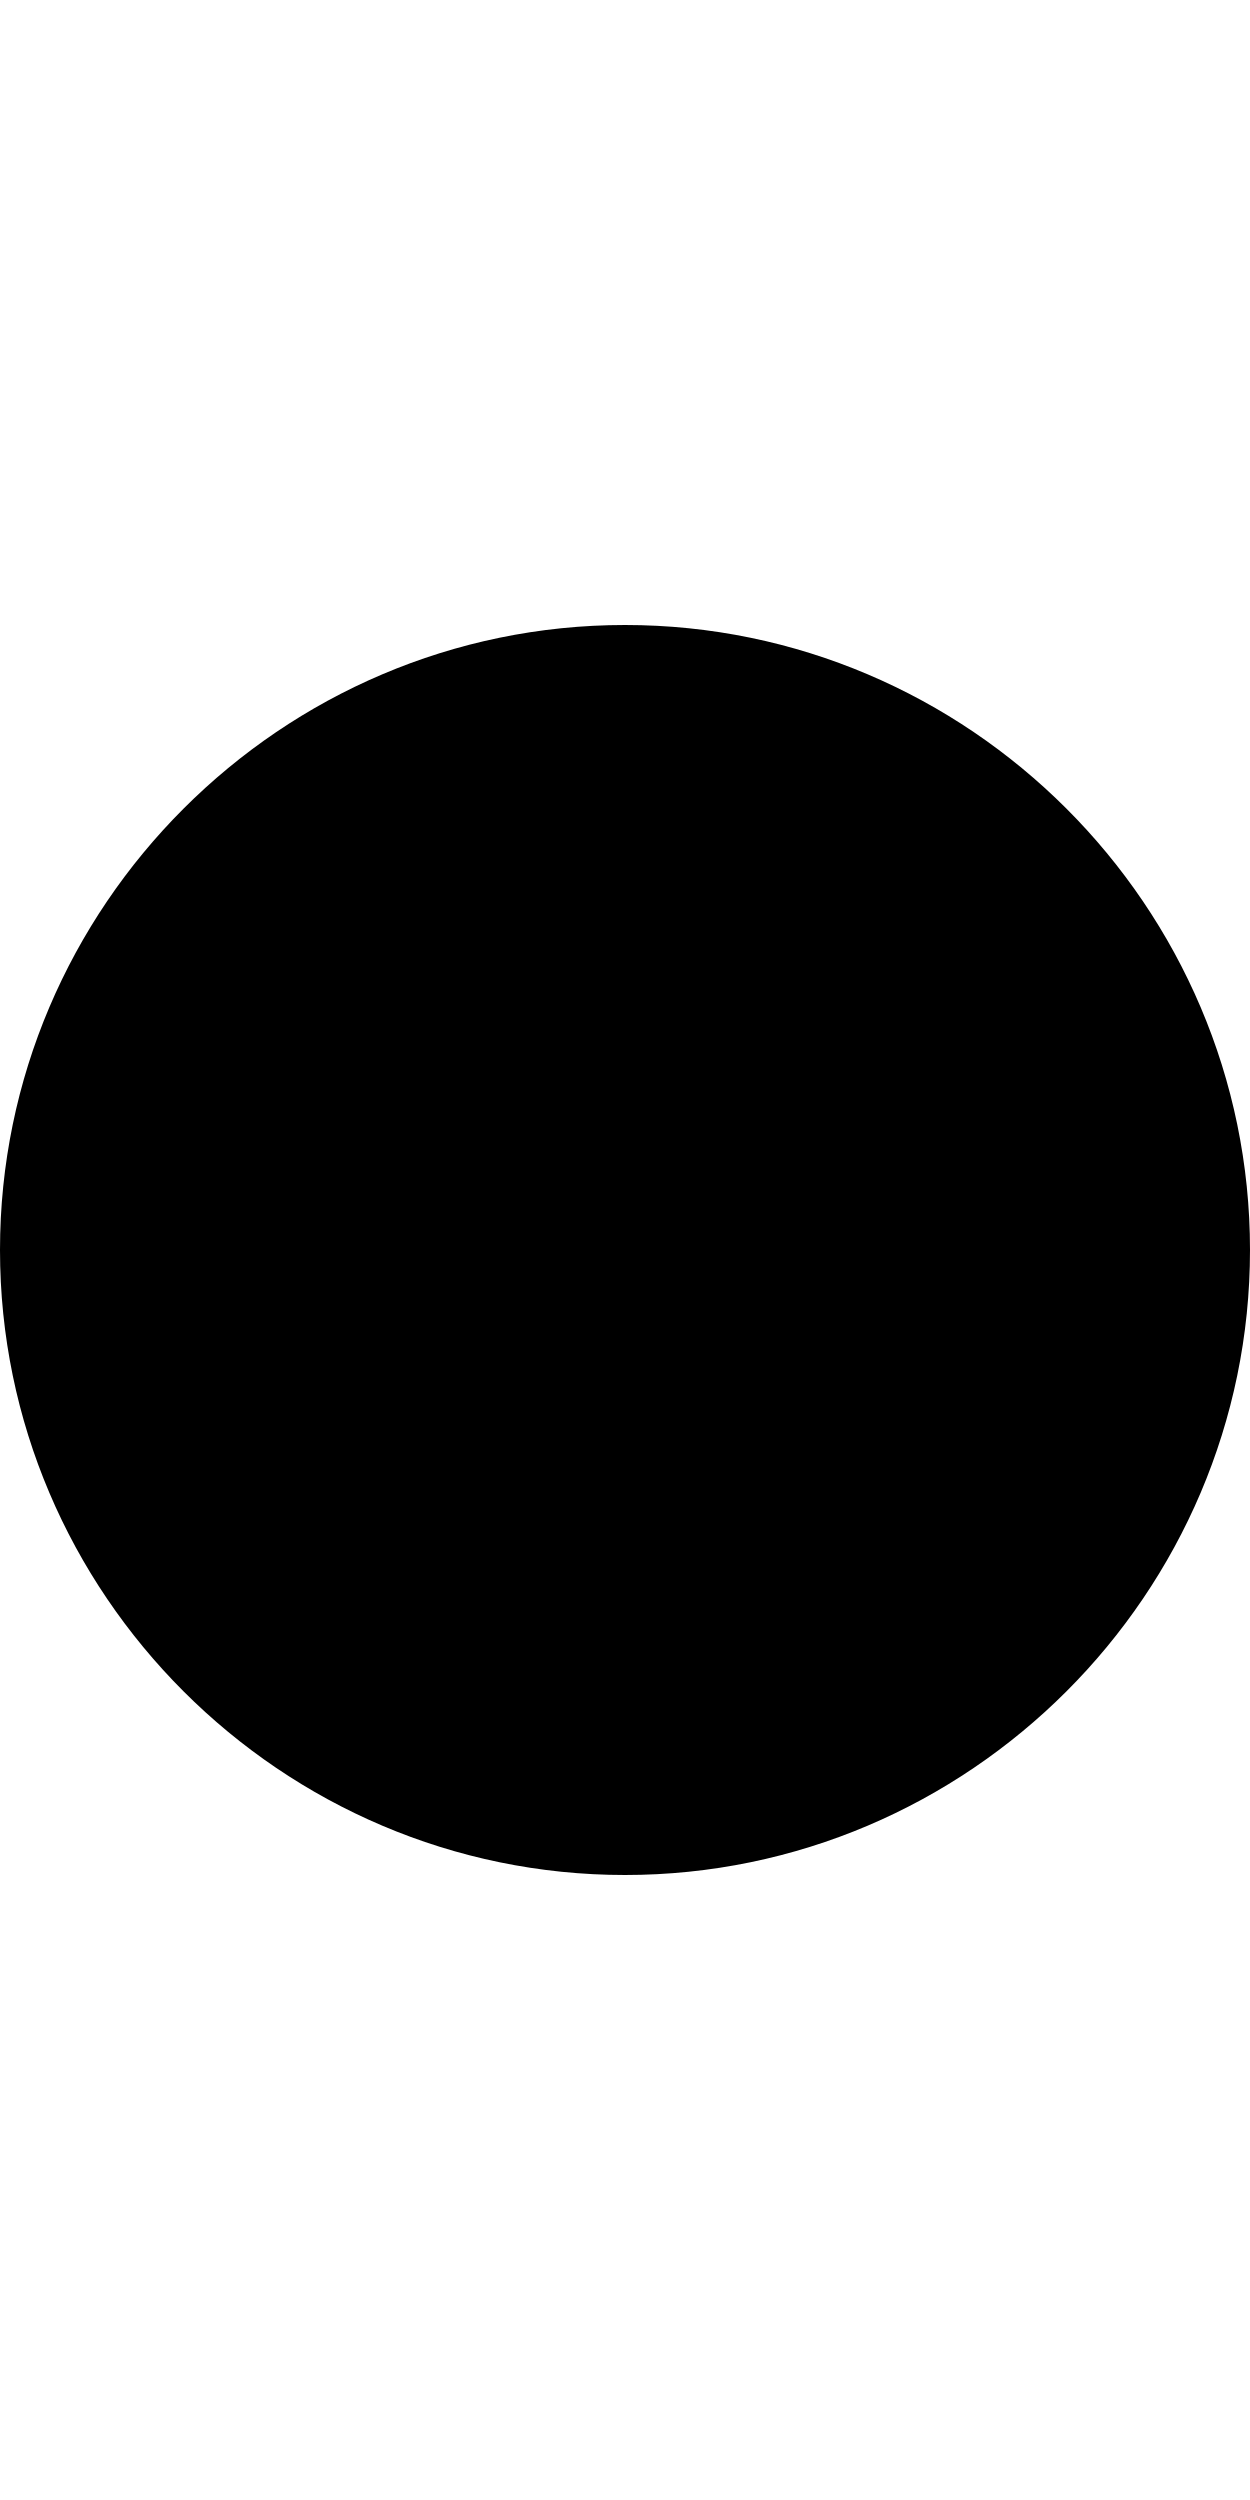
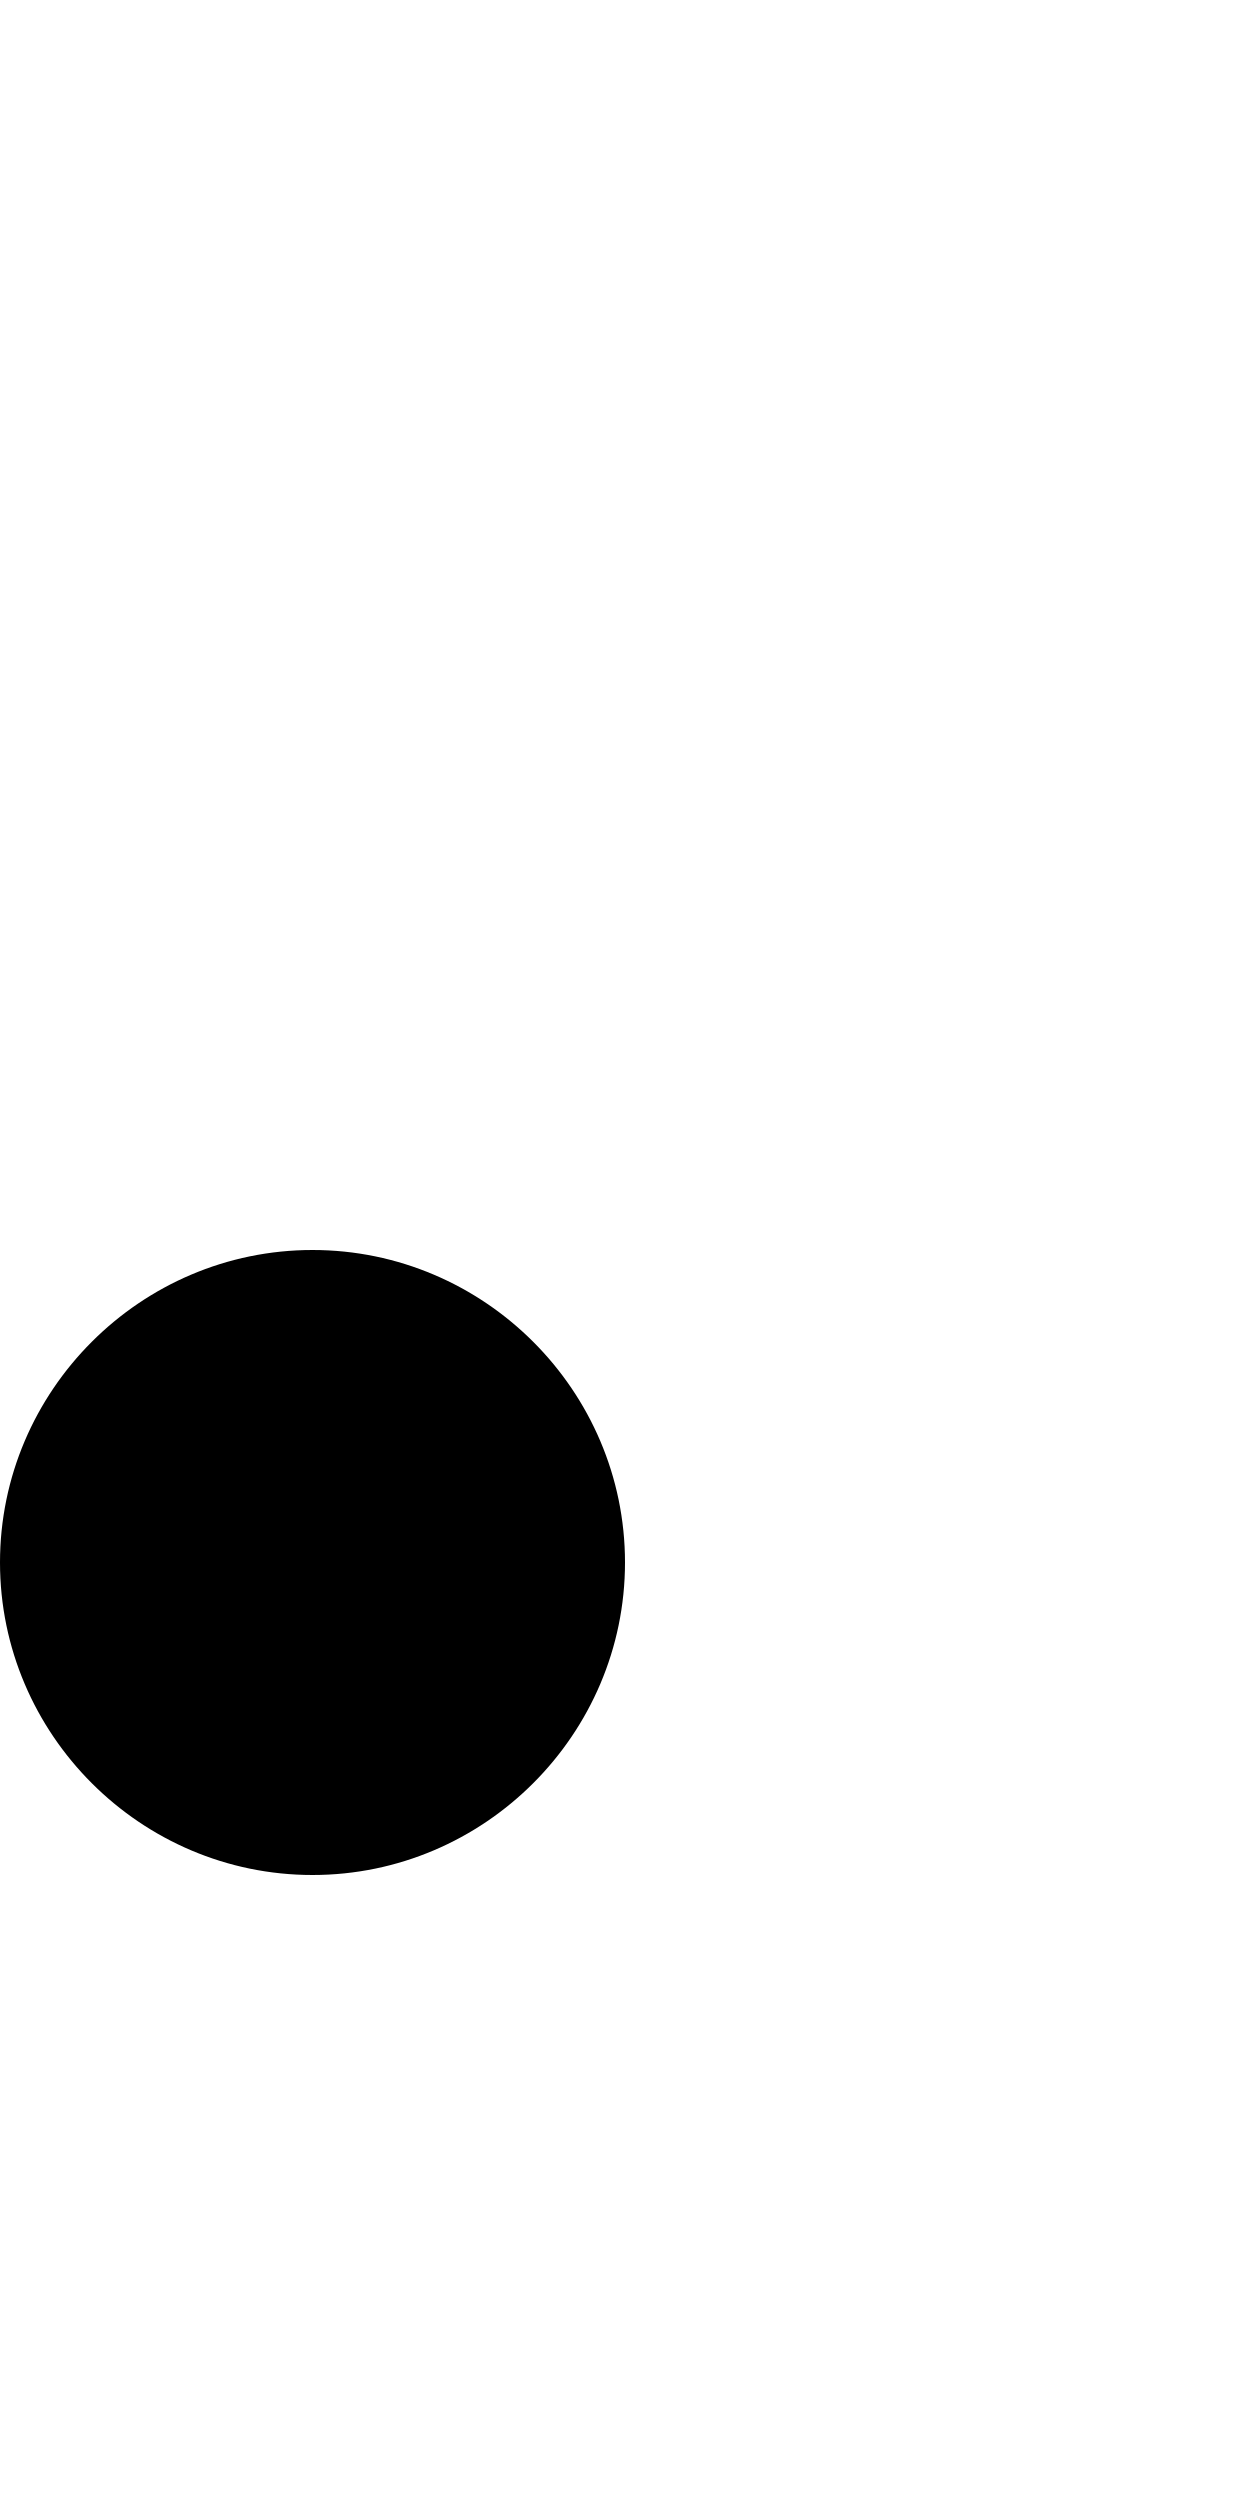
- <svg xmlns="http://www.w3.org/2000/svg" height="16" width="8">
+ <svg xmlns="http://www.w3.org/2000/svg" height="16px" width="8px" viewBox="0 0 16 8">
  <path d="M0 8c0-2.2 1.8-4 4-4s4 1.8 4 4-1.8 4-4 4S0 10.2 0 8z" />
</svg>
